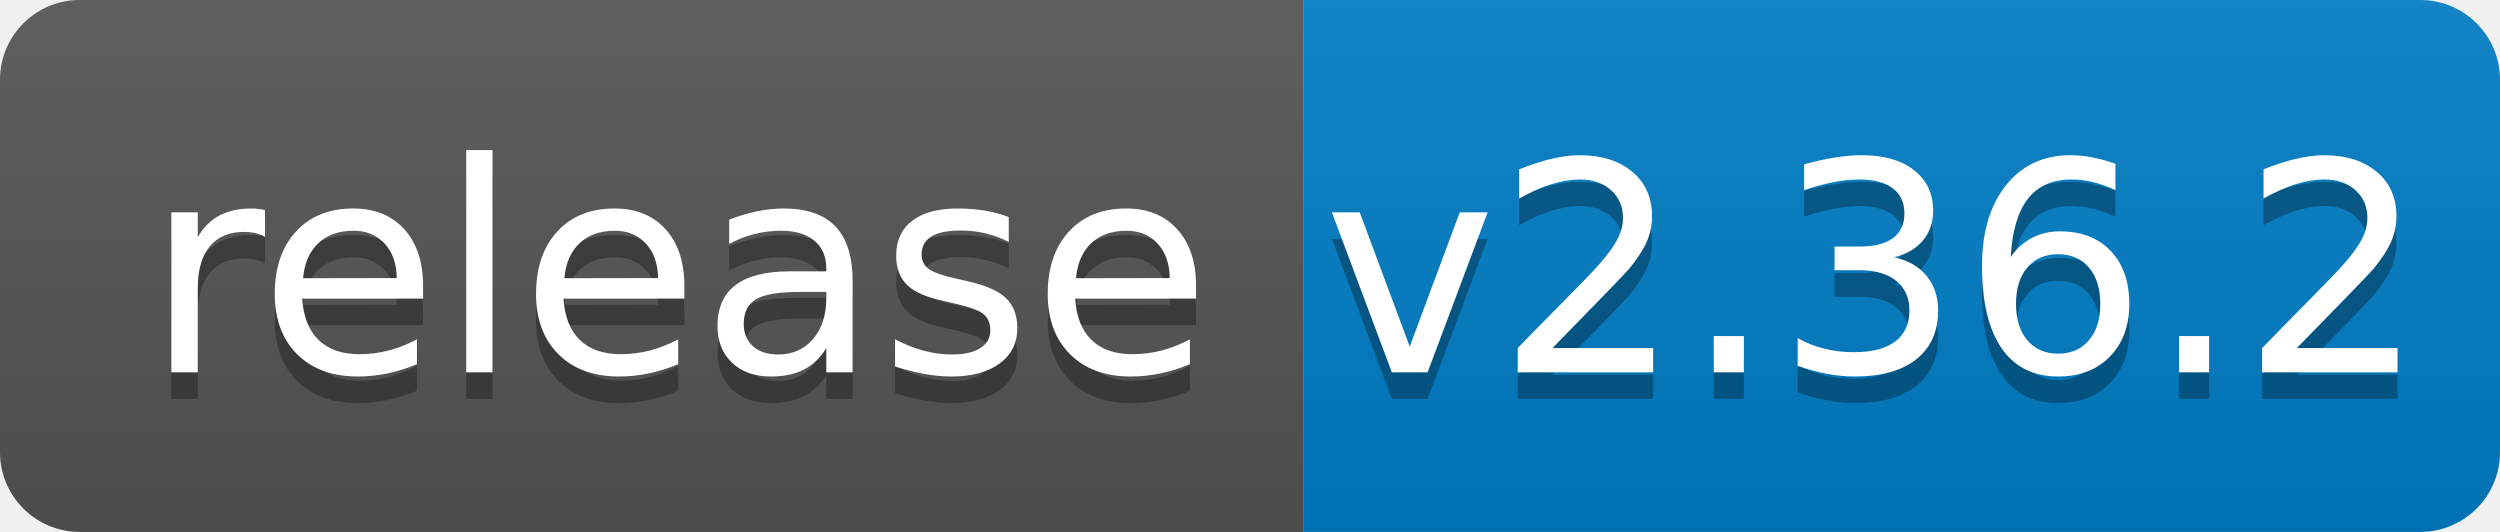
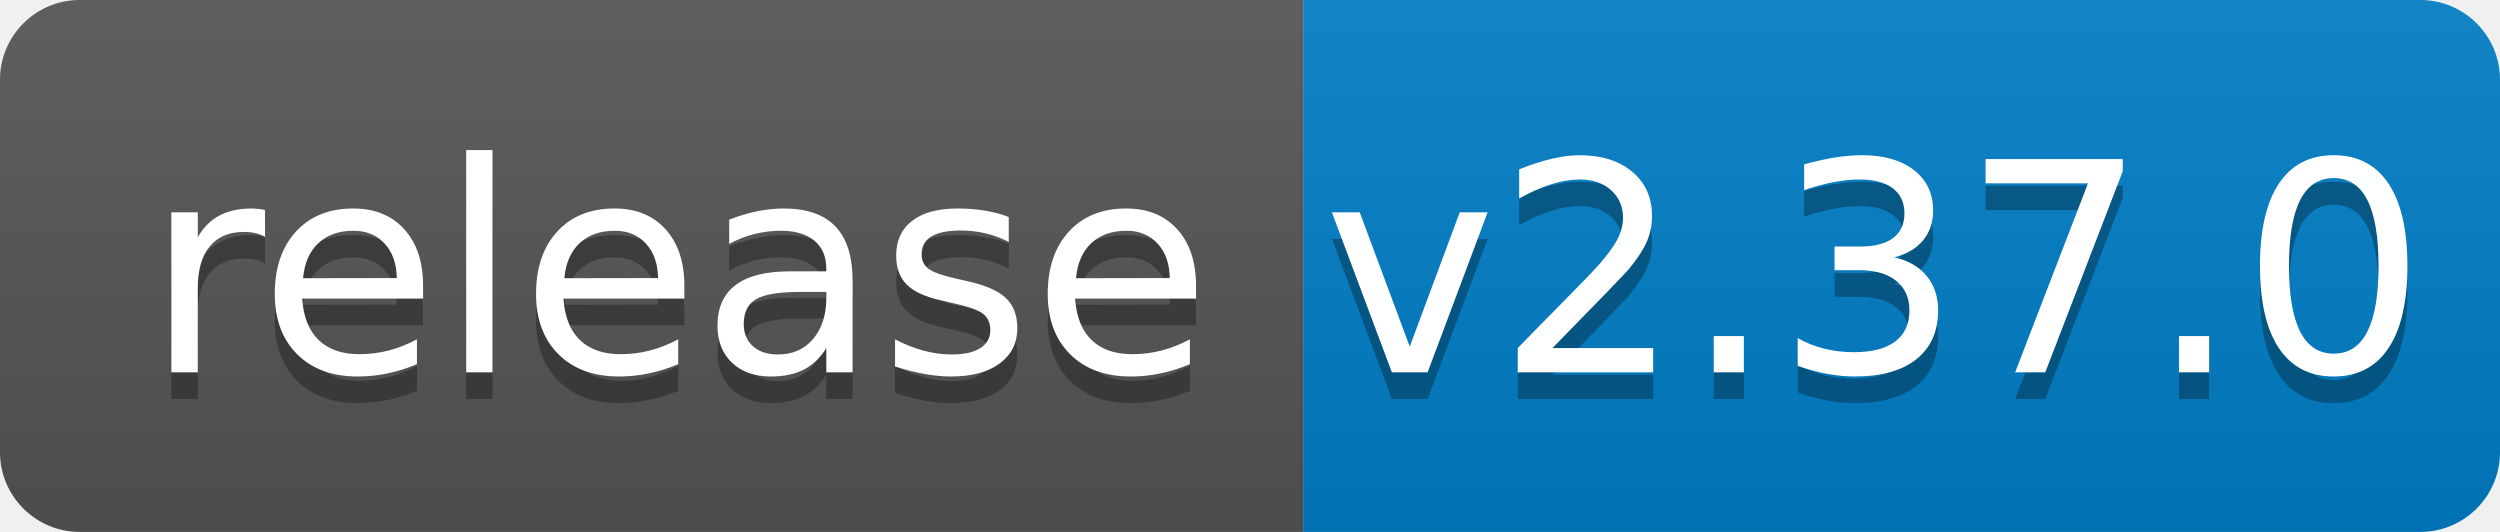
<svg xmlns="http://www.w3.org/2000/svg" width="94" height="20">
  <linearGradient id="b" x2="0" y2="100%">
    <stop offset="0" stop-color="#bbb" stop-opacity=".1" />
    <stop offset="1" stop-opacity=".1" />
  </linearGradient>
  <clipPath id="a">
    <rect width="94" height="20" rx="3" fill="#fff" />
  </clipPath>
  <g clip-path="url(#a)">
    <path fill="#555" d="M0 0h49v20H0z" />
    <path fill="#007ec6" d="M49 0h45v20H49z" />
    <path fill="url(#b)" d="M0 0h94v20H0z" />
  </g>
  <g fill="#fff" text-anchor="middle" font-family="DejaVu Sans,Verdana,Geneva,sans-serif" font-size="110">
    <text x="255" y="150" fill="#010101" fill-opacity=".3" transform="scale(.1)" textLength="390">release</text>
    <text x="255" y="140" transform="scale(.1)" textLength="390">release</text>
-     <text x="705" y="150" fill="#010101" fill-opacity=".3" transform="scale(.1)" textLength="350">v2.36.2</text>
-     <text x="705" y="140" transform="scale(.1)" textLength="350">v2.36.2</text>
+     <text x="705" y="150" fill="#010101" fill-opacity=".3" transform="scale(.1)" textLength="350">v2.37.0</text>
+     <text x="705" y="140" transform="scale(.1)" textLength="350">v2.37.0</text>
  </g>
</svg>
